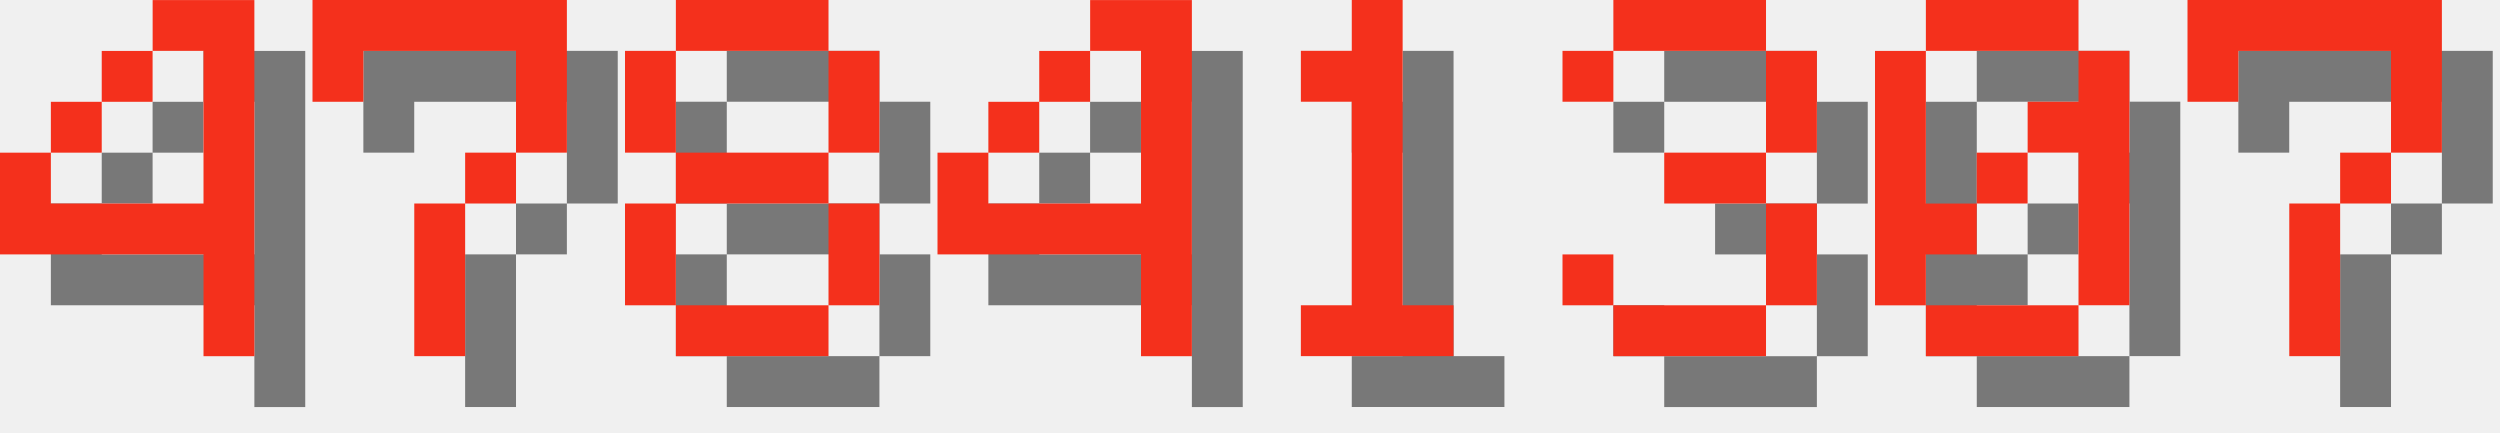
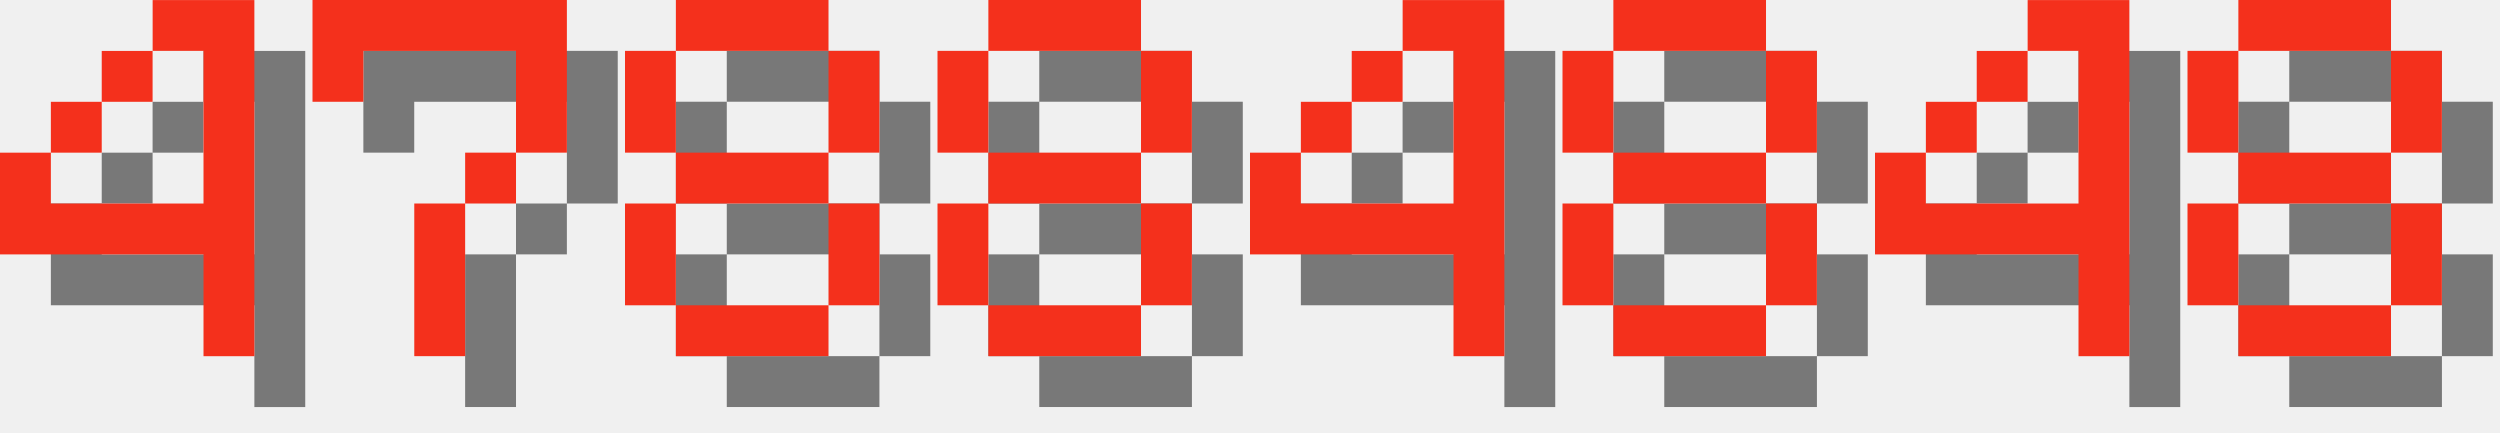
<svg xmlns="http://www.w3.org/2000/svg" version="1.1" width="208.0" height="36">
  <style>
        .text-foreground {
            fill: #F4301C;
        }
        .text-shadow {
            fill: #000000;
            fill-opacity: 0.5;
        }
    </style>
  <g class="digit" id="digit_4" transform="translate(0.0, 0), scale(4)">
    <path id="digit_4_shadow" class="text-shadow" d="m4.233 1.058v1.058h1.058v3.175h-3.175v-1.058h-1.058v2.117h4.233v2.117h1.058v-7.408h-2.117zm-2.117 3.175h1.058v-1.058h-1.058v1.058zm1.058-1.058h1.058v-1.058h-1.058v1.058z" fill-opacity=".5" style="paint-order:stroke fill markers" />
    <path id="digit_4_fg" class="text-foreground" d="m3.175 0v1.058h1.058v3.175h-3.175v-1.058h-1.058v2.117h4.233v2.117h1.058v-7.408h-2.117zm-2.117 3.175h1.058v-1.058h-1.058v1.058zm1.058-1.058h1.058v-1.058h-1.058v1.058z" fill="#fff" style="paint-order:stroke fill markers" />
  </g>
  <g class="digit" id="digit_7" transform="translate(26.0, 0), scale(4)">
    <path id="digit_7_shadow" class="text-shadow" d="m1.058 1.058 2e-6 2.117h1.058v-1.058h3.175v1.058l2e-7 1.058h-1.058v1.058h-1.058l4e-7 3.175 1.058 1e-7v-3.175h1.058v-1.058h1.058l5e-7 -1.058v-2.117z" fill-opacity=".5" style="paint-order:stroke fill markers" />
    <path id="digit_7_fg" class="text-foreground" d="m0 0 2e-6 2.117h1.058v-1.058h3.175v1.058l2e-7 1.058h-1.058v1.058h-1.058l4e-7 3.175 1.058 1e-7v-3.175h1.058v-1.058h1.058l5e-7 -1.058v-2.117z" fill="#fff" style="paint-order:stroke fill markers" />
  </g>
  <g class="digit" id="digit_8" transform="translate(52.0, 0), scale(4)">
    <path id="digit_8_shadow" class="text-shadow" d="m2.117 1.058v1.058h3.175v-1.058h-3.175zm3.175 1.058v2.117h1.058v-2.117h-1.058zm0 2.117h-3.175v1.058h3.175v-1.058zm0 1.058v2.117h1.058v-2.117h-1.058zm0 2.117h-3.175v1.058h3.175v-1.058zm-3.175 0v-2.117h-1.058v2.117h1.058zm0-3.175v-2.117h-1.058v2.117h1.058z" fill-opacity=".5" style="paint-order:stroke fill markers" />
    <path id="digit_8_fg" class="text-foreground" d="m1.058 0v1.058h3.175v-1.058h-3.175zm3.175 1.058v2.117h1.058v-2.117h-1.058zm0 2.117h-3.175v1.058h3.175v-1.058zm0 1.058v2.117h1.058v-2.117h-1.058zm0 2.117h-3.175v1.058h3.175v-1.058zm-3.175 0v-2.117h-1.058v2.117h1.058zm0-3.175v-2.117h-1.058v2.117h1.058z" fill="#fff" style="paint-order:stroke fill markers" />
  </g>
-   <g class="digit" id="digit_4" transform="translate(78.0, 0), scale(4)">
+   <g class="digit" id="digit_8" transform="translate(78.0, 0), scale(4)">
+     <path id="digit_8_shadow" class="text-shadow" d="m2.117 1.058v1.058h3.175v-1.058h-3.175zm3.175 1.058v2.117h1.058v-2.117h-1.058zm0 2.117h-3.175v1.058h3.175v-1.058zm0 1.058v2.117h1.058v-2.117h-1.058zm0 2.117h-3.175v1.058h3.175v-1.058zm-3.175 0v-2.117h-1.058v2.117h1.058zm0-3.175v-2.117h-1.058v2.117h1.058z" fill-opacity=".5" style="paint-order:stroke fill markers" />
+     <path id="digit_8_fg" class="text-foreground" d="m1.058 0v1.058h3.175v-1.058h-3.175zm3.175 1.058v2.117h1.058v-2.117h-1.058zm0 2.117h-3.175v1.058h3.175v-1.058zm0 1.058v2.117h1.058v-2.117h-1.058zm0 2.117h-3.175v1.058h3.175v-1.058zm-3.175 0v-2.117h-1.058v2.117h1.058zm0-3.175v-2.117h-1.058v2.117h1.058z" fill="#fff" style="paint-order:stroke fill markers" />
+   </g>
+   <g class="digit" id="digit_4" transform="translate(104.0, 0), scale(4)">
    <path id="digit_4_shadow" class="text-shadow" d="m4.233 1.058v1.058h1.058v3.175h-3.175v-1.058h-1.058v2.117h4.233v2.117h1.058v-7.408h-2.117zm-2.117 3.175h1.058v-1.058h-1.058v1.058zm1.058-1.058h1.058v-1.058h-1.058v1.058z" fill-opacity=".5" style="paint-order:stroke fill markers" />
    <path id="digit_4_fg" class="text-foreground" d="m3.175 0v1.058h1.058v3.175h-3.175v-1.058h-1.058v2.117h4.233v2.117h1.058v-7.408h-2.117zm-2.117 3.175h1.058v-1.058h-1.058v1.058zm1.058-1.058h1.058v-1.058h-1.058v1.058z" fill="#fff" style="paint-order:stroke fill markers" />
  </g>
-   <g class="digit" id="digit_1" transform="translate(104.0, 0), scale(4)">
-     <path id="digit_1_shadow" class="text-shadow" d="m2.117 2.117v1.058h1.058v4.233h-1.058v1.058h3.175v-1.058h-1.058v-6.35h-1.058v1.058h-1.058z" fill-opacity=".5" style="paint-order:stroke fill markers" />
-     <path id="digit_1_fg" class="text-foreground" d="m1.058 1.058v1.058h1.058v4.233h-1.058v1.058h3.175v-1.058h-1.058v-6.35h-1.058v1.058h-1.058z" fill="#fff" style="paint-order:stroke fill markers" />
+   <g class="digit" id="digit_8" transform="translate(130.0, 0), scale(4)">
+     <path id="digit_8_shadow" class="text-shadow" d="m2.117 1.058v1.058h3.175v-1.058h-3.175zm3.175 1.058v2.117h1.058v-2.117h-1.058zm0 2.117h-3.175v1.058h3.175v-1.058zm0 1.058v2.117h1.058v-2.117h-1.058zm0 2.117h-3.175v1.058h3.175v-1.058zm-3.175 0v-2.117h-1.058v2.117h1.058zm0-3.175v-2.117h-1.058v2.117h1.058z" fill-opacity=".5" style="paint-order:stroke fill markers" />
+     <path id="digit_8_fg" class="text-foreground" d="m1.058 0v1.058h3.175v-1.058h-3.175zm3.175 1.058v2.117h1.058v-2.117h-1.058zm0 2.117h-3.175v1.058h3.175v-1.058zm0 1.058v2.117h1.058v-2.117h-1.058zm0 2.117h-3.175v1.058h3.175v-1.058zm-3.175 0v-2.117h-1.058v2.117h1.058zm0-3.175v-2.117h-1.058v2.117h1.058z" fill="#fff" style="paint-order:stroke fill markers" />
  </g>
-   <g class="digit" id="digit_3" transform="translate(130.0, 0), scale(4)">
-     <path id="digit_3_shadow" class="text-shadow" d="m1.058 2.117v1.058h1.058v-1.058h3.175v2.117h-2.117v1.058h2.117v2.117h-3.175v-1.058h-1.058v1.058h1.058v1.058h3.175v-1.058h1.058v-2.117h-1.058v-1.058h1.058v-2.117h-1.058v-1.058h-3.175v1.058h-1.058z" fill-opacity=".5" style="paint-order:stroke fill markers" />
-     <path id="digit_3_fg" class="text-foreground" d="m0 1.058v1.058h1.058v-1.058h3.175v2.117h-2.117v1.058h2.117v2.117h-3.175v-1.058h-1.058v1.058h1.058v1.058h3.175v-1.058h1.058v-2.117h-1.058v-1.058h1.058v-2.117h-1.058v-1.058h-3.175v1.058h-1.058z" fill="#fff" style="paint-order:stroke fill markers" />
+   <g class="digit" id="digit_4" transform="translate(156.0, 0), scale(4)">
+     <path id="digit_4_shadow" class="text-shadow" d="m4.233 1.058v1.058h1.058v3.175h-3.175v-1.058h-1.058v2.117h4.233v2.117h1.058v-7.408h-2.117zm-2.117 3.175h1.058v-1.058h-1.058v1.058zm1.058-1.058h1.058v-1.058h-1.058v1.058z" fill-opacity=".5" style="paint-order:stroke fill markers" />
+     <path id="digit_4_fg" class="text-foreground" d="m3.175 0v1.058h1.058v3.175h-3.175v-1.058h-1.058v2.117h4.233v2.117h1.058v-7.408h-2.117zm-2.117 3.175h1.058v-1.058h-1.058v1.058zm1.058-1.058h1.058v-1.058h-1.058v1.058z" fill="#fff" style="paint-order:stroke fill markers" />
  </g>
-   <g class="digit" id="digit_0" transform="translate(156.0, 0), scale(4)">
-     <path id="digit_0_shadow" class="text-shadow" d="m2.117 1.058v1.058h3.175v-1.058h-3.175zm3.175 1.058v1.058h-1.058v1.058h1.058v3.175h1.058v-5.292h-1.058zm0 5.292h-3.175v1.058h3.175v-1.058zm-3.175 0v-1.058h1.058v-1.058h-1.058v-3.175h-1.058v5.292h1.058zm1.058-2.117h1.058v-1.058h-1.058v1.058z" fill-opacity=".5" style="paint-order:stroke fill markers" />
-     <path id="digit_0_fg" class="text-foreground" d="m1.058 0v1.058h3.175v-1.058h-3.175zm3.175 1.058v1.058h-1.058v1.058h1.058v3.175h1.058v-5.292h-1.058zm0 5.292h-3.175v1.058h3.175v-1.058zm-3.175 0v-1.058h1.058v-1.058h-1.058v-3.175h-1.058v5.292h1.058zm1.058-2.117h1.058v-1.058h-1.058v1.058z" fill="#fff" style="paint-order:stroke fill markers" />
-   </g>
-   <g class="digit" id="digit_7" transform="translate(182.0, 0), scale(4)">
-     <path id="digit_7_shadow" class="text-shadow" d="m1.058 1.058 2e-6 2.117h1.058v-1.058h3.175v1.058l2e-7 1.058h-1.058v1.058h-1.058l4e-7 3.175 1.058 1e-7v-3.175h1.058v-1.058h1.058l5e-7 -1.058v-2.117z" fill-opacity=".5" style="paint-order:stroke fill markers" />
-     <path id="digit_7_fg" class="text-foreground" d="m0 0 2e-6 2.117h1.058v-1.058h3.175v1.058l2e-7 1.058h-1.058v1.058h-1.058l4e-7 3.175 1.058 1e-7v-3.175h1.058v-1.058h1.058l5e-7 -1.058v-2.117z" fill="#fff" style="paint-order:stroke fill markers" />
+   <g class="digit" id="digit_8" transform="translate(182.0, 0), scale(4)">
+     <path id="digit_8_shadow" class="text-shadow" d="m2.117 1.058v1.058h3.175v-1.058h-3.175zm3.175 1.058v2.117h1.058v-2.117h-1.058zm0 2.117h-3.175v1.058h3.175v-1.058zm0 1.058v2.117h1.058v-2.117h-1.058zm0 2.117h-3.175v1.058h3.175v-1.058zm-3.175 0v-2.117h-1.058v2.117h1.058zm0-3.175v-2.117h-1.058v2.117h1.058z" fill-opacity=".5" style="paint-order:stroke fill markers" />
+     <path id="digit_8_fg" class="text-foreground" d="m1.058 0v1.058h3.175v-1.058h-3.175zm3.175 1.058v2.117h1.058v-2.117h-1.058zm0 2.117h-3.175v1.058h3.175v-1.058zm0 1.058v2.117h1.058v-2.117h-1.058zm0 2.117h-3.175v1.058h3.175v-1.058zm-3.175 0v-2.117h-1.058v2.117h1.058zm0-3.175v-2.117h-1.058v2.117h1.058z" fill="#fff" style="paint-order:stroke fill markers" />
  </g>
</svg>
